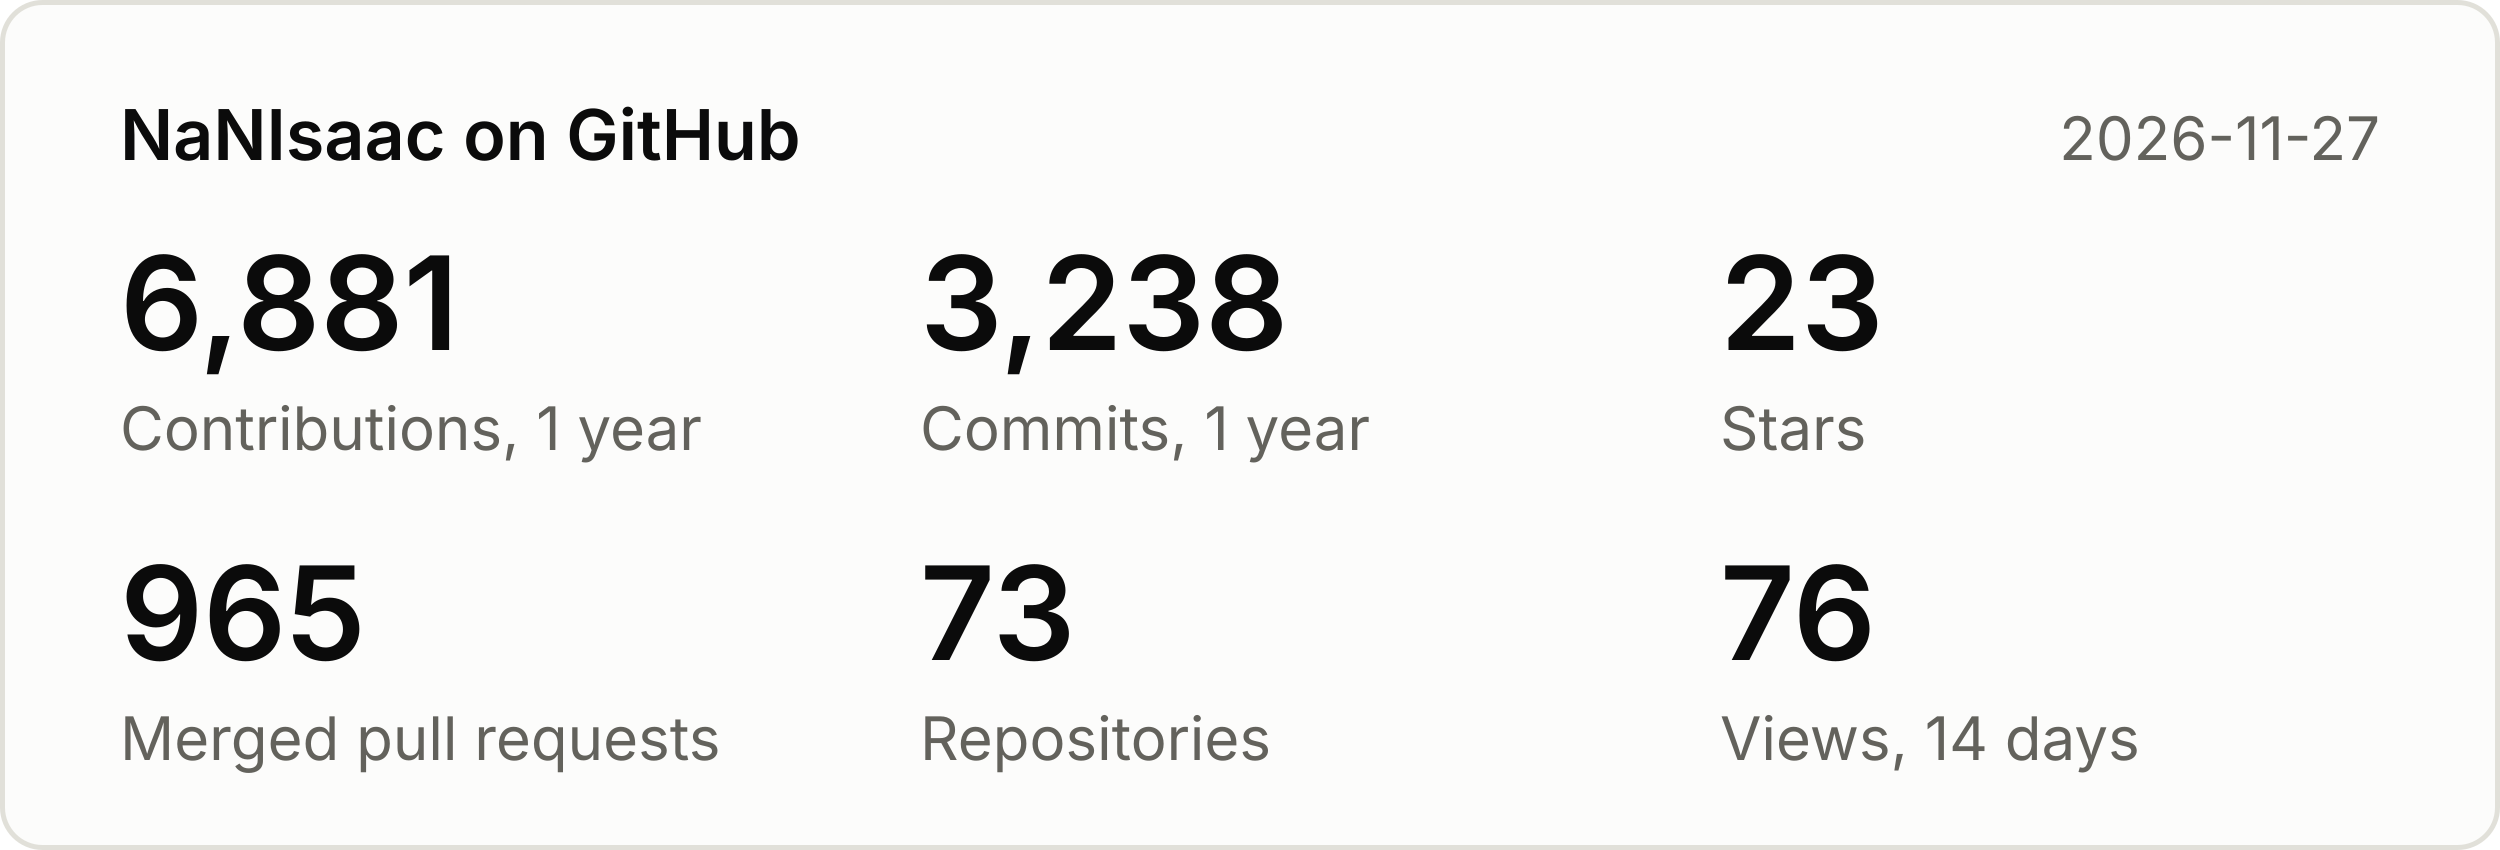
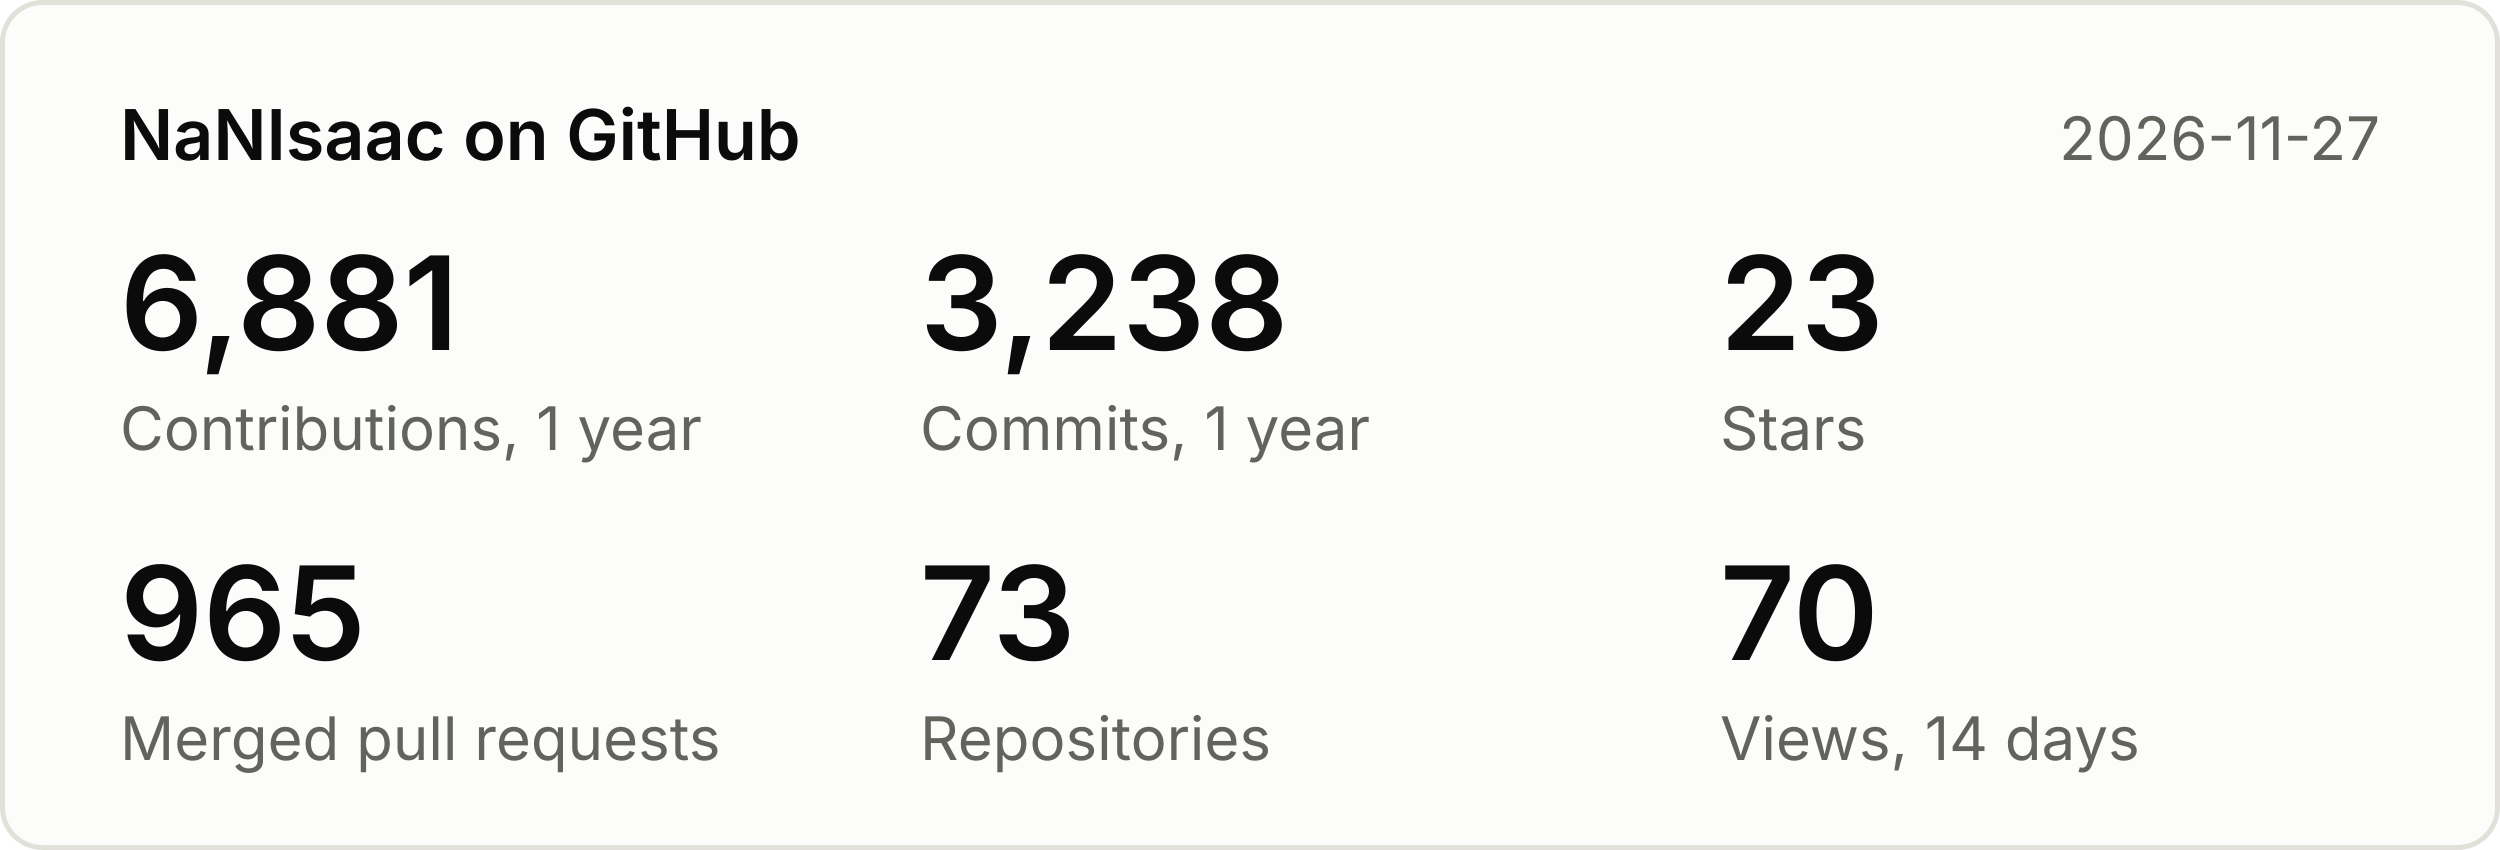
<svg xmlns="http://www.w3.org/2000/svg" width="500" height="170" viewBox="0 0 500 170" font-family="system-ui,-apple-system,Segoe UI,sans-serif">
  <rect x="0.5" y="0.5" width="499" height="169" rx="8" fill="#fcfcfb" stroke="#e1e0d9" />
  <text x="24" y="32" font-size="14" font-weight="600" fill="#0b0b0b">NaNIsaac on GitHub</text>
  <text x="476" y="32" font-size="12" fill="#63625c" text-anchor="end">2026-11-27</text>
  <text x="24" y="70" font-size="26" font-weight="600" fill="#0b0b0b">6,881</text>
  <text x="24" y="90" font-size="12" fill="#63625c">Contributions, 1 year</text>
  <text x="184" y="70" font-size="26" font-weight="600" fill="#0b0b0b">3,238</text>
  <text x="184" y="90" font-size="12" fill="#63625c">Commits, 1 year</text>
  <text x="344" y="70" font-size="26" font-weight="600" fill="#0b0b0b">23</text>
  <text x="344" y="90" font-size="12" fill="#63625c">Stars</text>
  <text x="24" y="132" font-size="26" font-weight="600" fill="#0b0b0b">965</text>
  <text x="24" y="152" font-size="12" fill="#63625c">Merged pull requests</text>
  <text x="184" y="132" font-size="26" font-weight="600" fill="#0b0b0b">73</text>
  <text x="184" y="152" font-size="12" fill="#63625c">Repositories</text>
-   <text x="344" y="132" font-size="26" font-weight="600" fill="#0b0b0b">76</text>
+   <text x="344" y="132" font-size="26" font-weight="600" fill="#0b0b0b">70</text>
  <text x="344" y="152" font-size="12" fill="#63625c">Views, 14 days</text>
</svg>
